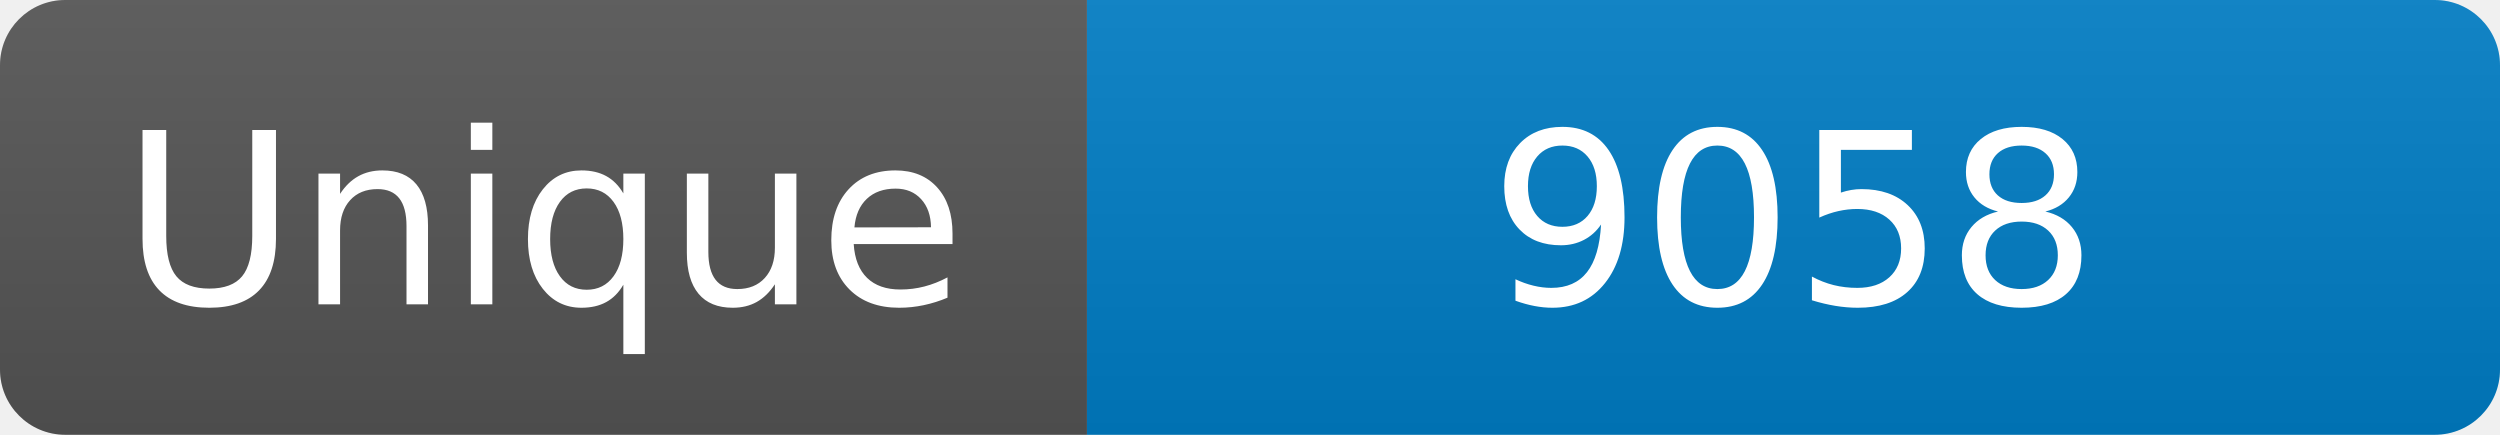
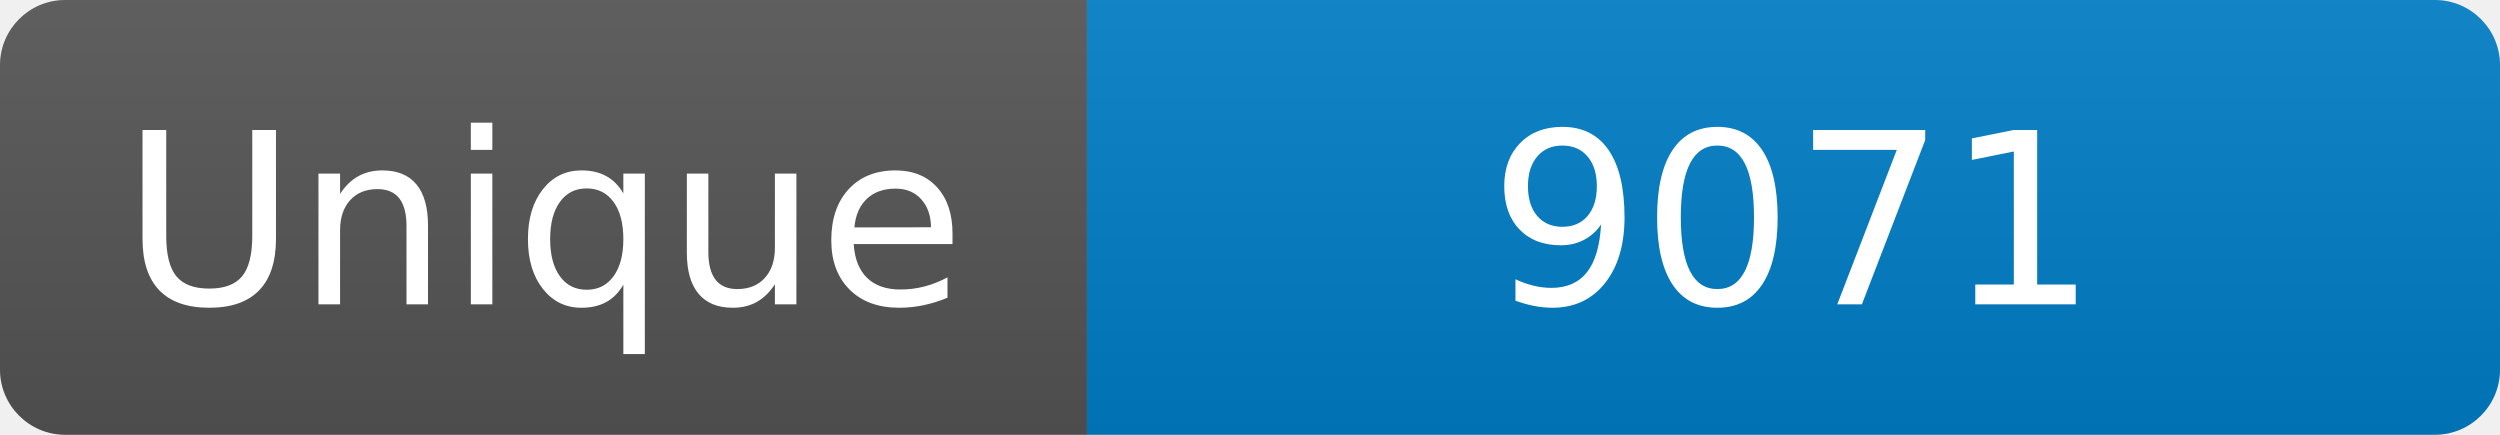
<svg xmlns="http://www.w3.org/2000/svg" width="115" height="20" role="img" aria-label="Maintained?: yes">
  <linearGradient id="s" x2="0" y2="100%">
    <stop offset="0" stop-color="#bbb" stop-opacity=".1" />
    <stop offset="1" stop-opacity=".1" />
  </linearGradient>
  <clipPath id="r">
    <rect width="115" height="20" rx="3" fill="#fff" />
  </clipPath>
  <g clip-path="url(#r)">
    <rect width="50" height="20" fill="#555" />
    <rect x="50" width="160" height="20" fill="#007ec6" />
    <rect width="115" height="20" fill="url(#s)" />
  </g>
  <g fill="#fff" text-anchor="middle" font-family="Verdana,Geneva,DejaVu Sans,sans-serif" font-size="110">
    <text x="250" y="140" transform="scale(.1)" fill="#fff">Unique</text>
-     <text x="825" y="140" transform="scale(.1)" fill="#fff">9058</text>
+     <text x="825" y="140" transform="scale(.1)" fill="#fff">9071</text>
  </g>
</svg>
